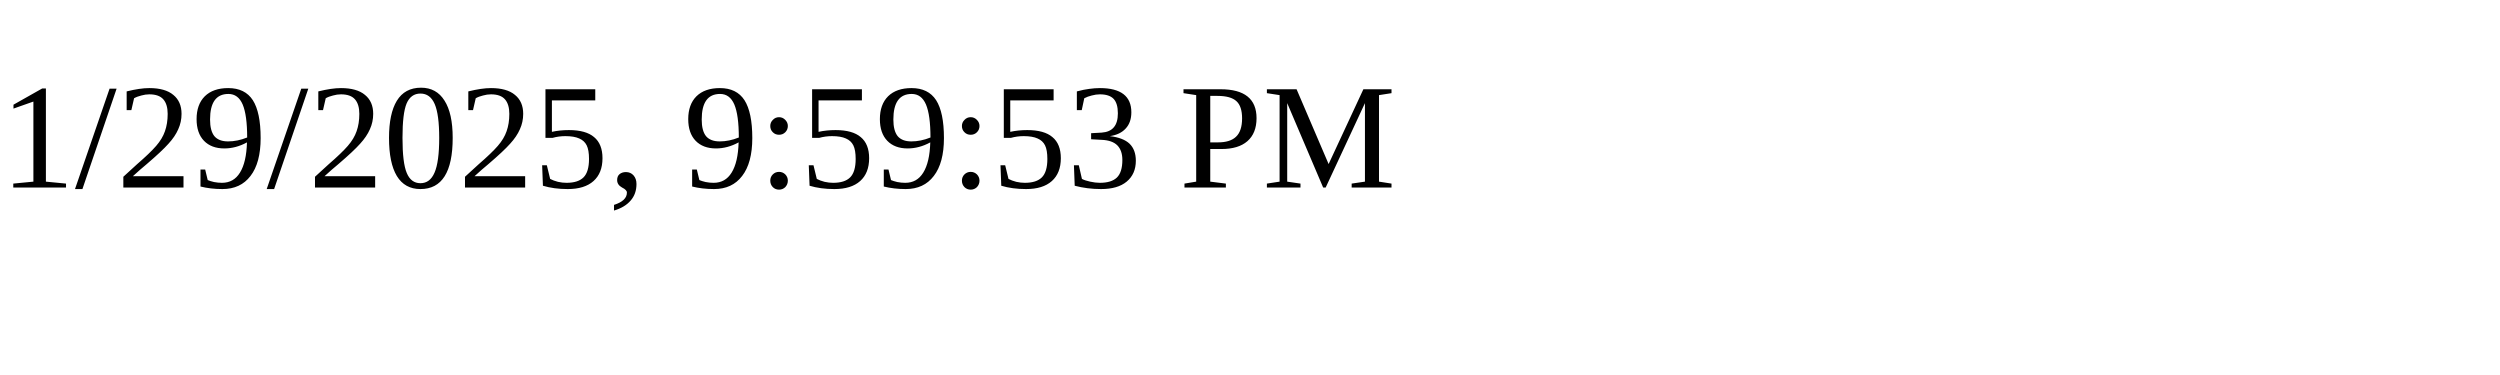
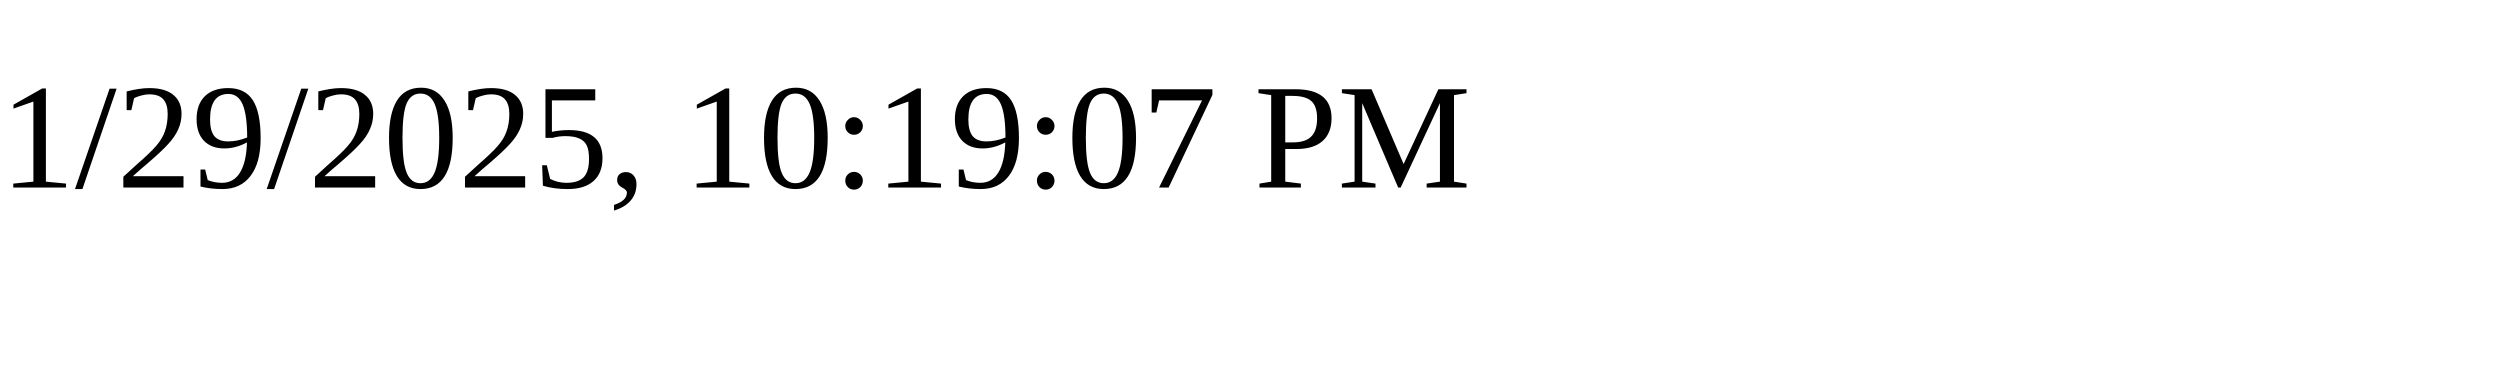
<svg xmlns="http://www.w3.org/2000/svg" height="30" width="200">
-   <text x="0" y="15">1/29/2025, 9:59:53 PM</text>
+   <text x="0" y="15">1/29/2025, 10:19:07 PM</text>
</svg>
